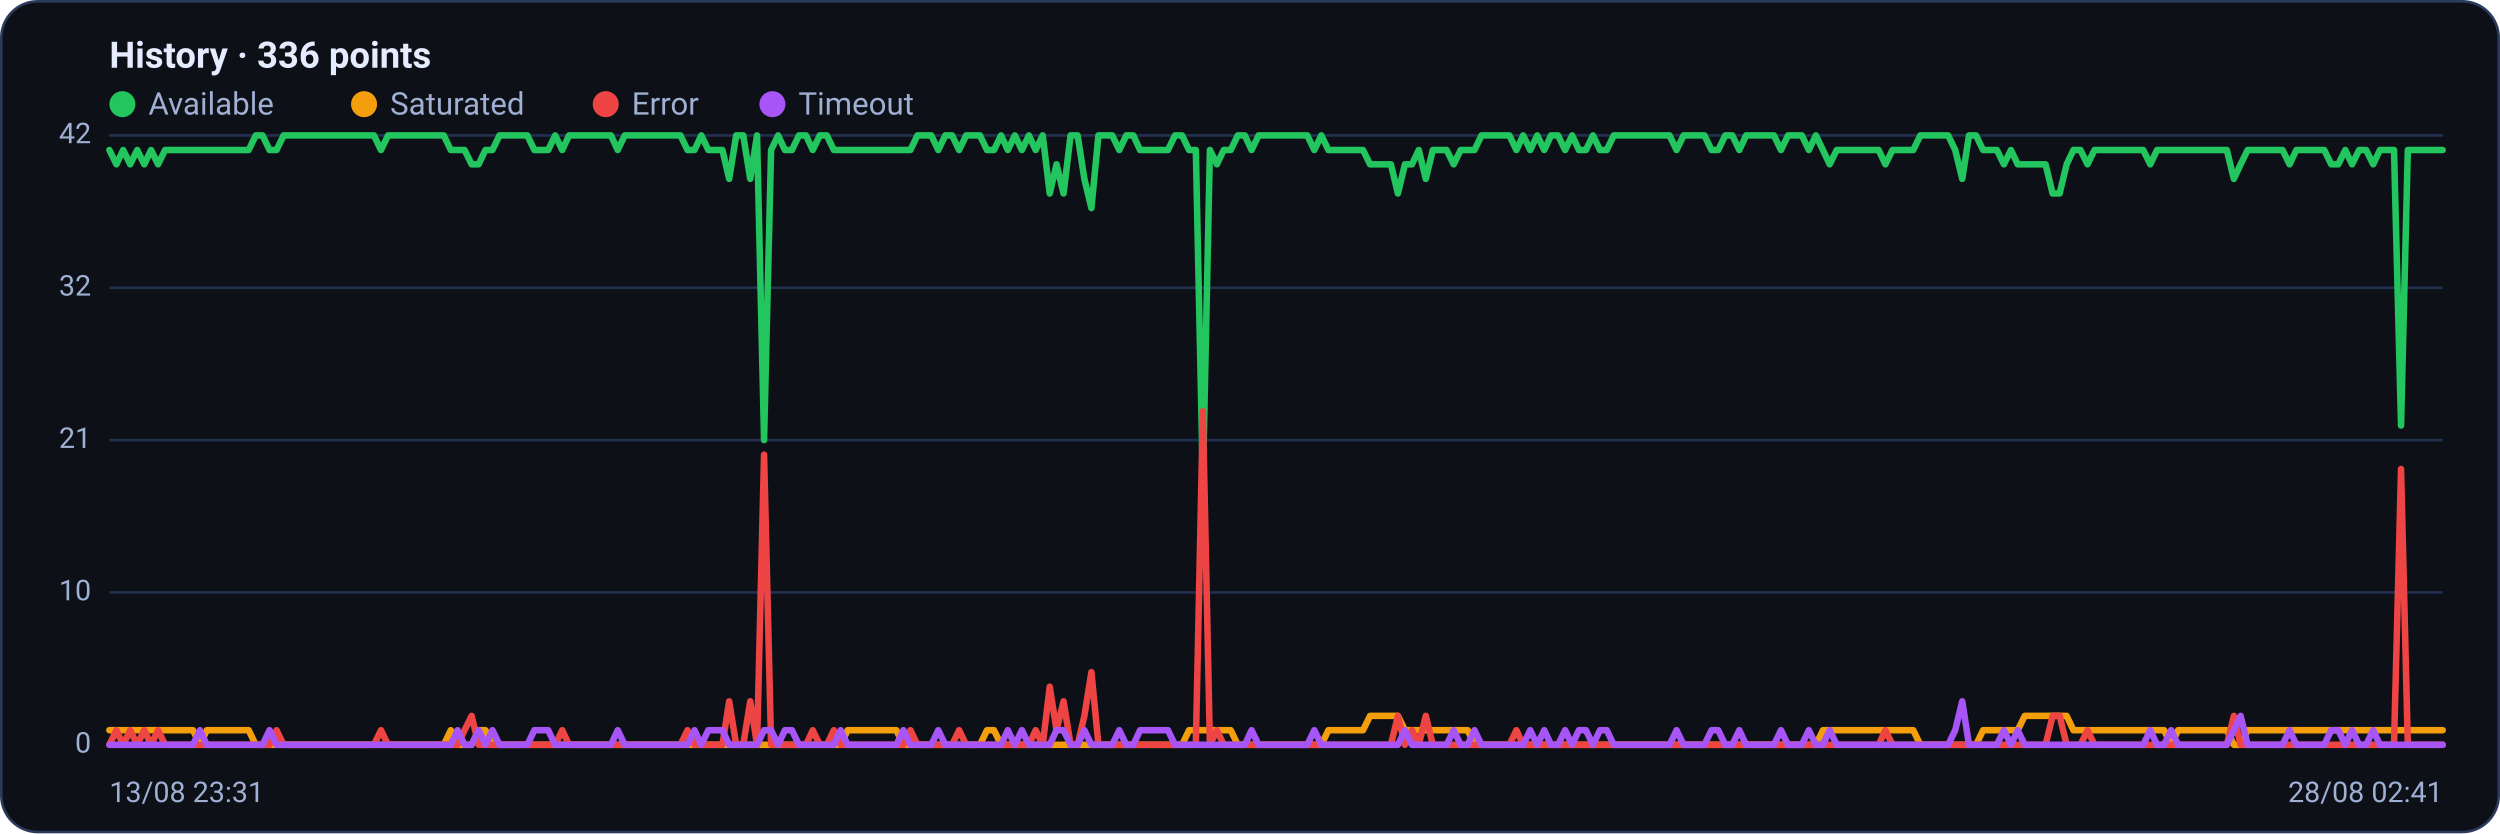
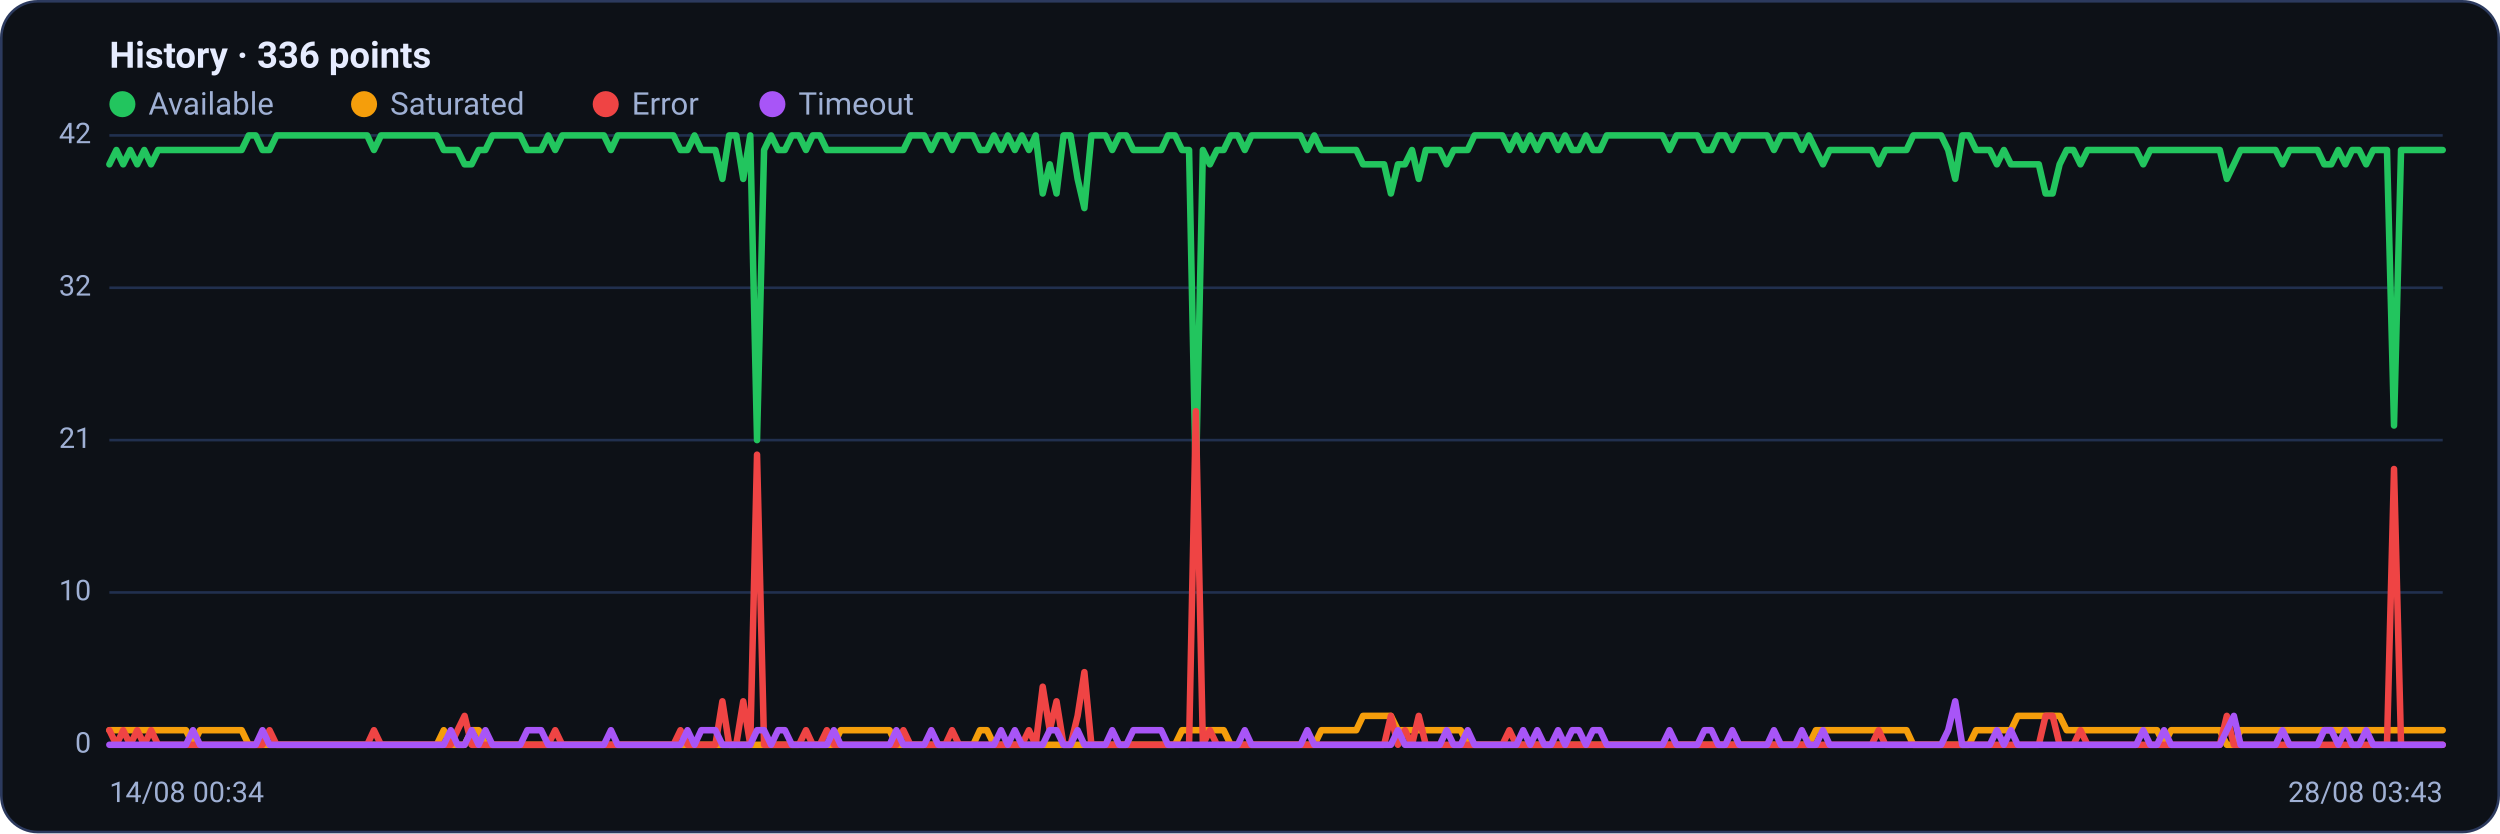
<svg xmlns="http://www.w3.org/2000/svg" viewBox="0 0 960 320" width="960" height="320" font-family="Segoe UI, system-ui, -apple-system, Roboto, Helvetica, Arial, sans-serif" role="img" aria-label="Availability history per region">
  <rect x="0.5" y="0.5" width="959" height="319" rx="14" fill="#0d1117" stroke="#2c3a5e" />
  <text x="42" y="26" font-size="14" font-weight="600" fill="#e6ecff">History · 336 points</text>
  <circle cx="47" cy="40" r="5" fill="#22c55e" />
  <text x="57" y="44" font-size="12" fill="#9fb0d4">Available</text>
  <circle cx="139.8" cy="40" r="5" fill="#f59e0b" />
  <text x="149.8" y="44" font-size="12" fill="#9fb0d4">Saturated</text>
  <circle cx="232.6" cy="40" r="5" fill="#ef4444" />
  <text x="242.6" y="44" font-size="12" fill="#9fb0d4">Error</text>
  <circle cx="296.6" cy="40" r="5" fill="#a855f7" />
  <text x="306.6" y="44" font-size="12" fill="#9fb0d4">Timeout</text>
  <line x1="42" y1="286.0" x2="938" y2="286.0" stroke="#21304f" stroke-width="1" />
  <text x="35" y="289.0" text-anchor="end" font-size="11" fill="#9fb0d4">0</text>
  <line x1="42" y1="227.5" x2="938" y2="227.5" stroke="#21304f" stroke-width="1" />
  <text x="35" y="230.5" text-anchor="end" font-size="11" fill="#9fb0d4">10</text>
  <line x1="42" y1="169.0" x2="938" y2="169.0" stroke="#21304f" stroke-width="1" />
  <text x="35" y="172.0" text-anchor="end" font-size="11" fill="#9fb0d4">21</text>
  <line x1="42" y1="110.5" x2="938" y2="110.5" stroke="#21304f" stroke-width="1" />
  <text x="35" y="113.5" text-anchor="end" font-size="11" fill="#9fb0d4">32</text>
  <line x1="42" y1="52.0" x2="938" y2="52.0" stroke="#21304f" stroke-width="1" />
  <text x="35" y="55.0" text-anchor="end" font-size="11" fill="#9fb0d4">42</text>
-   <polyline fill="none" stroke="#22c55e" stroke-width="2.5" stroke-linejoin="round" stroke-linecap="round" points="42.0,57.6 44.7,63.1 47.3,57.6 50.0,63.1 52.7,57.6 55.4,63.1 58.0,57.6 60.7,63.1 63.4,57.6 66.1,57.6 68.7,57.6 71.4,57.6 74.1,57.6 76.8,57.6 79.4,57.6 82.1,57.6 84.8,57.6 87.5,57.6 90.1,57.6 92.8,57.6 95.5,57.6 98.2,52.0 100.8,52.0 103.5,57.6 106.2,57.6 108.9,52.0 111.5,52.0 114.2,52.0 116.9,52.0 119.6,52.0 122.2,52.0 124.9,52.0 127.6,52.0 130.3,52.0 132.9,52.0 135.6,52.0 138.3,52.0 141.0,52.0 143.6,52.0 146.3,57.6 149.0,52.0 151.7,52.0 154.3,52.0 157.0,52.0 159.7,52.0 162.4,52.0 165.0,52.0 167.7,52.0 170.4,52.0 173.1,57.6 175.7,57.6 178.4,57.6 181.1,63.1 183.8,63.1 186.4,57.6 189.1,57.6 191.8,52.0 194.5,52.0 197.1,52.0 199.8,52.0 202.5,52.0 205.2,57.6 207.8,57.6 210.5,57.6 213.2,52.0 215.9,57.6 218.5,52.0 221.2,52.0 223.9,52.0 226.5,52.0 229.2,52.0 231.9,52.0 234.6,52.0 237.2,57.6 239.9,52.0 242.6,52.0 245.3,52.0 247.9,52.0 250.6,52.0 253.3,52.0 256.0,52.0 258.6,52.0 261.3,52.0 264.0,57.6 266.7,57.6 269.3,52.0 272.0,57.6 274.7,57.6 277.4,57.6 280.0,68.7 282.7,52.0 285.4,52.0 288.1,68.7 290.7,52.0 293.4,169.0 296.1,57.6 298.8,52.0 301.4,57.6 304.1,57.6 306.8,52.0 309.5,52.0 312.1,57.6 314.8,52.0 317.5,52.0 320.2,57.6 322.8,57.6 325.5,57.6 328.2,57.6 330.9,57.6 333.5,57.6 336.2,57.6 338.9,57.6 341.6,57.6 344.2,57.6 346.9,57.6 349.6,57.6 352.3,52.0 354.9,52.0 357.6,52.0 360.3,57.6 363.0,52.0 365.6,52.0 368.3,57.6 371.0,52.0 373.7,52.0 376.3,52.0 379.0,57.6 381.7,57.6 384.4,52.0 387.0,57.6 389.7,52.0 392.4,57.6 395.1,52.0 397.7,57.6 400.4,52.0 403.1,74.3 405.7,63.1 408.4,74.3 411.1,52.0 413.8,52.0 416.4,68.7 419.1,79.9 421.8,52.0 424.5,52.0 427.1,52.0 429.8,57.6 432.5,52.0 435.2,52.0 437.8,57.6 440.5,57.6 443.2,57.6 445.9,57.6 448.5,57.6 451.2,52.0 453.9,52.0 456.6,57.6 459.2,57.6 461.9,185.7 464.6,57.6 467.3,63.1 469.9,57.6 472.6,57.6 475.3,52.0 478.0,52.0 480.6,57.6 483.3,52.0 486.0,52.0 488.7,52.0 491.3,52.0 494.0,52.0 496.7,52.0 499.4,52.0 502.0,52.0 504.7,57.6 507.4,52.0 510.1,57.6 512.7,57.6 515.4,57.6 518.1,57.6 520.8,57.6 523.4,57.6 526.1,63.1 528.8,63.1 531.5,63.1 534.1,63.1 536.8,74.3 539.5,63.1 542.2,63.1 544.8,57.6 547.5,68.7 550.2,57.6 552.9,57.6 555.5,57.6 558.2,63.1 560.9,57.6 563.6,57.6 566.2,57.6 568.9,52.0 571.6,52.0 574.3,52.0 576.9,52.0 579.6,52.0 582.3,57.6 584.9,52.0 587.6,57.6 590.3,52.0 593.0,57.6 595.6,52.0 598.3,52.0 601.0,57.6 603.7,52.0 606.3,57.6 609.0,57.6 611.7,52.0 614.4,57.6 617.0,57.6 619.7,52.0 622.4,52.0 625.1,52.0 627.7,52.0 630.4,52.0 633.1,52.0 635.8,52.0 638.4,52.0 641.1,52.0 643.8,57.6 646.5,52.0 649.1,52.0 651.8,52.0 654.5,52.0 657.2,57.6 659.8,57.6 662.5,52.0 665.2,52.0 667.9,57.6 670.5,52.0 673.2,52.0 675.9,52.0 678.6,52.0 681.2,52.0 683.9,57.6 686.6,52.0 689.3,52.0 691.9,52.0 694.6,57.6 697.3,52.0 700.0,57.6 702.6,63.1 705.3,57.6 708.0,57.6 710.7,57.6 713.3,57.6 716.0,57.6 718.7,57.6 721.4,57.6 724.0,63.1 726.7,57.6 729.4,57.6 732.1,57.6 734.7,57.6 737.4,52.0 740.1,52.0 742.8,52.0 745.4,52.0 748.1,52.0 750.8,57.6 753.5,68.7 756.1,52.0 758.8,52.0 761.5,57.6 764.1,57.6 766.8,57.6 769.5,63.1 772.2,57.6 774.8,63.1 777.5,63.1 780.2,63.1 782.9,63.1 785.5,63.1 788.2,74.3 790.9,74.3 793.6,63.1 796.2,57.6 798.9,57.6 801.6,63.1 804.3,57.6 806.9,57.6 809.6,57.6 812.3,57.6 815.0,57.6 817.6,57.6 820.3,57.6 823.0,57.6 825.7,63.1 828.3,57.6 831.0,57.6 833.7,57.6 836.4,57.6 839.0,57.6 841.7,57.6 844.4,57.6 847.1,57.6 849.7,57.6 852.4,57.6 855.1,57.6 857.8,68.7 860.4,63.1 863.1,57.6 865.8,57.6 868.5,57.6 871.1,57.6 873.8,57.6 876.5,57.6 879.2,63.1 881.8,57.6 884.5,57.6 887.2,57.6 889.9,57.6 892.5,57.6 895.2,63.1 897.9,63.1 900.6,57.6 903.2,63.1 905.9,57.6 908.6,57.6 911.3,63.1 913.9,57.6 916.6,57.6 919.3,57.6 922.0,163.4 924.6,57.6 927.3,57.6 930.0,57.6 932.7,57.6 935.3,57.6 938.0,57.6" />
-   <polyline fill="none" stroke="#f59e0b" stroke-width="2.5" stroke-linejoin="round" stroke-linecap="round" points="42.0,280.4 44.7,280.4 47.3,280.4 50.0,280.4 52.7,280.4 55.4,280.4 58.0,280.4 60.7,280.4 63.4,280.4 66.1,280.4 68.7,280.4 71.4,280.4 74.1,280.4 76.8,286.0 79.4,280.4 82.1,280.4 84.8,280.4 87.5,280.4 90.1,280.4 92.8,280.4 95.5,280.4 98.2,286.0 100.8,286.0 103.5,286.0 106.2,286.0 108.9,286.0 111.5,286.0 114.2,286.0 116.9,286.0 119.6,286.0 122.2,286.0 124.9,286.0 127.6,286.0 130.3,286.0 132.9,286.0 135.6,286.0 138.3,286.0 141.0,286.0 143.6,286.0 146.3,286.0 149.0,286.0 151.7,286.0 154.3,286.0 157.0,286.0 159.7,286.0 162.4,286.0 165.0,286.0 167.7,286.0 170.4,286.0 173.1,280.4 175.7,286.0 178.4,286.0 181.1,286.0 183.8,280.4 186.4,280.4 189.1,286.0 191.8,286.0 194.5,286.0 197.1,286.0 199.8,286.0 202.5,286.0 205.2,286.0 207.8,286.0 210.5,286.0 213.2,286.0 215.9,286.0 218.5,286.0 221.2,286.0 223.9,286.0 226.5,286.0 229.2,286.0 231.9,286.0 234.6,286.0 237.2,286.0 239.9,286.0 242.6,286.0 245.3,286.0 247.9,286.0 250.6,286.0 253.3,286.0 256.0,286.0 258.6,286.0 261.3,286.0 264.0,286.0 266.7,286.0 269.3,286.0 272.0,286.0 274.7,286.0 277.4,286.0 280.0,286.0 282.7,286.0 285.4,286.0 288.1,286.0 290.7,286.0 293.4,286.0 296.1,286.0 298.8,286.0 301.4,286.0 304.1,286.0 306.8,286.0 309.5,286.0 312.1,286.0 314.8,286.0 317.5,286.0 320.2,286.0 322.8,286.0 325.5,280.4 328.2,280.4 330.9,280.4 333.5,280.4 336.2,280.4 338.9,280.4 341.6,280.4 344.2,280.4 346.9,286.0 349.6,286.0 352.3,286.0 354.9,286.0 357.6,286.0 360.3,286.0 363.0,286.0 365.6,286.0 368.3,286.0 371.0,286.0 373.7,286.0 376.3,286.0 379.0,280.4 381.7,280.4 384.4,286.0 387.0,286.0 389.7,286.0 392.4,286.0 395.1,286.0 397.7,286.0 400.4,286.0 403.1,286.0 405.7,286.0 408.4,286.0 411.1,286.0 413.8,286.0 416.4,286.0 419.1,286.0 421.8,286.0 424.5,286.0 427.1,286.0 429.8,286.0 432.5,286.0 435.2,286.0 437.8,286.0 440.5,286.0 443.2,286.0 445.9,286.0 448.5,286.0 451.2,286.0 453.9,286.0 456.6,280.4 459.2,280.4 461.9,280.4 464.6,280.4 467.3,280.4 469.9,280.4 472.6,280.4 475.3,286.0 478.0,286.0 480.6,286.0 483.3,286.0 486.0,286.0 488.7,286.0 491.3,286.0 494.0,286.0 496.7,286.0 499.4,286.0 502.0,286.0 504.7,286.0 507.4,286.0 510.1,280.4 512.7,280.4 515.4,280.4 518.1,280.4 520.8,280.4 523.4,280.4 526.1,274.9 528.8,274.9 531.5,274.9 534.1,274.9 536.8,274.9 539.5,280.4 542.2,280.4 544.8,280.4 547.5,280.4 550.2,280.4 552.9,280.4 555.5,280.4 558.2,280.4 560.9,280.4 563.6,280.4 566.2,286.0 568.9,286.0 571.6,286.0 574.3,286.0 576.9,286.0 579.6,286.0 582.3,286.0 584.9,286.0 587.6,286.0 590.3,286.0 593.0,286.0 595.6,286.0 598.3,286.0 601.0,286.0 603.7,286.0 606.3,286.0 609.0,286.0 611.7,286.0 614.4,286.0 617.0,286.0 619.7,286.0 622.4,286.0 625.1,286.0 627.7,286.0 630.4,286.0 633.1,286.0 635.8,286.0 638.4,286.0 641.1,286.0 643.8,286.0 646.5,286.0 649.1,286.0 651.8,286.0 654.5,286.0 657.2,286.0 659.8,286.0 662.5,286.0 665.2,286.0 667.9,286.0 670.5,286.0 673.2,286.0 675.9,286.0 678.6,286.0 681.2,286.0 683.9,286.0 686.6,286.0 689.3,286.0 691.9,286.0 694.6,286.0 697.3,286.0 700.0,280.4 702.6,280.4 705.3,280.4 708.0,280.4 710.7,280.4 713.3,280.4 716.0,280.4 718.7,280.4 721.4,280.4 724.0,280.4 726.7,280.4 729.4,280.4 732.1,280.4 734.7,280.4 737.4,286.0 740.1,286.0 742.8,286.0 745.4,286.0 748.1,286.0 750.8,286.0 753.5,286.0 756.1,286.0 758.8,286.0 761.5,280.4 764.1,280.4 766.8,280.4 769.5,280.4 772.2,280.4 774.8,280.4 777.5,274.9 780.2,274.9 782.9,274.9 785.5,274.9 788.2,274.9 790.9,274.9 793.6,274.9 796.2,280.4 798.9,280.4 801.6,280.4 804.3,280.4 806.9,280.4 809.6,280.4 812.3,280.4 815.0,280.4 817.6,280.4 820.3,280.4 823.0,280.4 825.7,280.4 828.3,280.4 831.0,280.4 833.7,286.0 836.4,280.4 839.0,280.4 841.7,280.4 844.4,280.4 847.1,280.4 849.7,280.4 852.4,280.4 855.1,280.4 857.8,286.0 860.4,286.0 863.1,280.4 865.8,280.4 868.5,280.4 871.1,280.4 873.8,280.4 876.5,280.4 879.2,280.4 881.8,280.4 884.5,280.4 887.2,280.4 889.9,280.4 892.5,280.4 895.2,280.4 897.9,280.4 900.6,280.4 903.2,280.4 905.9,280.4 908.6,280.4 911.3,280.4 913.9,280.4 916.6,280.4 919.3,280.4 922.0,280.4 924.6,280.4 927.3,280.4 930.0,280.4 932.7,280.4 935.3,280.4 938.0,280.4" />
-   <polyline fill="none" stroke="#ef4444" stroke-width="2.5" stroke-linejoin="round" stroke-linecap="round" points="42.0,286.0 44.7,280.4 47.3,286.0 50.0,280.4 52.7,286.0 55.4,280.4 58.0,286.0 60.7,280.4 63.4,286.0 66.1,286.0 68.7,286.0 71.4,286.0 74.1,286.0 76.8,286.0 79.4,286.0 82.1,286.0 84.8,286.0 87.5,286.0 90.1,286.0 92.8,286.0 95.5,286.0 98.2,286.0 100.8,286.0 103.5,286.0 106.2,280.4 108.9,286.0 111.5,286.0 114.2,286.0 116.9,286.0 119.6,286.0 122.2,286.0 124.9,286.0 127.6,286.0 130.3,286.0 132.9,286.0 135.6,286.0 138.3,286.0 141.0,286.0 143.6,286.0 146.3,280.4 149.0,286.0 151.7,286.0 154.3,286.0 157.0,286.0 159.7,286.0 162.4,286.0 165.0,286.0 167.7,286.0 170.4,286.0 173.1,286.0 175.7,286.0 178.4,280.4 181.1,274.9 183.8,286.0 186.4,286.0 189.1,286.0 191.8,286.0 194.5,286.0 197.1,286.0 199.8,286.0 202.5,286.0 205.2,286.0 207.8,286.0 210.5,286.0 213.2,286.0 215.9,280.4 218.5,286.0 221.2,286.0 223.9,286.0 226.5,286.0 229.2,286.0 231.9,286.0 234.6,286.0 237.2,286.0 239.9,286.0 242.6,286.0 245.3,286.0 247.9,286.0 250.6,286.0 253.3,286.0 256.0,286.0 258.6,286.0 261.3,286.0 264.0,280.4 266.7,286.0 269.3,286.0 272.0,286.0 274.7,286.0 277.4,286.0 280.0,269.3 282.7,286.0 285.4,286.0 288.1,269.3 290.7,286.0 293.4,174.6 296.1,286.0 298.8,286.0 301.4,286.0 304.1,286.0 306.8,286.0 309.5,286.0 312.1,280.4 314.8,286.0 317.5,286.0 320.2,280.4 322.8,286.0 325.5,286.0 328.2,286.0 330.9,286.0 333.5,286.0 336.2,286.0 338.9,286.0 341.6,286.0 344.2,286.0 346.9,286.0 349.6,280.4 352.3,286.0 354.9,286.0 357.6,286.0 360.3,286.0 363.0,286.0 365.6,286.0 368.3,280.4 371.0,286.0 373.7,286.0 376.3,286.0 379.0,286.0 381.7,286.0 384.4,286.0 387.0,286.0 389.7,286.0 392.4,286.0 395.1,286.0 397.7,280.4 400.4,286.0 403.1,263.7 405.7,280.4 408.4,269.3 411.1,286.0 413.8,286.0 416.4,274.9 419.1,258.1 421.8,286.0 424.5,286.0 427.1,286.0 429.8,286.0 432.5,286.0 435.2,286.0 437.8,286.0 440.5,286.0 443.2,286.0 445.9,286.0 448.5,286.0 451.2,286.0 453.9,286.0 456.6,286.0 459.2,286.0 461.9,157.9 464.6,286.0 467.3,280.4 469.9,286.0 472.6,286.0 475.3,286.0 478.0,286.0 480.6,286.0 483.3,286.0 486.0,286.0 488.7,286.0 491.3,286.0 494.0,286.0 496.7,286.0 499.4,286.0 502.0,286.0 504.7,286.0 507.4,286.0 510.1,286.0 512.7,286.0 515.4,286.0 518.1,286.0 520.8,286.0 523.4,286.0 526.1,286.0 528.8,286.0 531.5,286.0 534.1,286.0 536.8,274.9 539.5,286.0 542.2,280.4 544.8,286.0 547.5,274.9 550.2,286.0 552.9,286.0 555.5,286.0 558.2,286.0 560.9,286.0 563.6,286.0 566.2,286.0 568.9,286.0 571.6,286.0 574.3,286.0 576.9,286.0 579.6,286.0 582.3,280.4 584.9,286.0 587.6,286.0 590.3,286.0 593.0,286.0 595.6,286.0 598.3,286.0 601.0,286.0 603.7,286.0 606.3,286.0 609.0,286.0 611.7,286.0 614.4,286.0 617.0,286.0 619.7,286.0 622.4,286.0 625.1,286.0 627.7,286.0 630.4,286.0 633.1,286.0 635.8,286.0 638.4,286.0 641.1,286.0 643.8,286.0 646.5,286.0 649.1,286.0 651.8,286.0 654.5,286.0 657.2,286.0 659.8,286.0 662.5,286.0 665.2,286.0 667.9,286.0 670.5,286.0 673.2,286.0 675.9,286.0 678.6,286.0 681.2,286.0 683.9,286.0 686.6,286.0 689.3,286.0 691.9,286.0 694.6,286.0 697.3,286.0 700.0,286.0 702.6,286.0 705.3,286.0 708.0,286.0 710.7,286.0 713.3,286.0 716.0,286.0 718.7,286.0 721.4,286.0 724.0,280.4 726.7,286.0 729.4,286.0 732.1,286.0 734.7,286.0 737.4,286.0 740.1,286.0 742.8,286.0 745.4,286.0 748.1,286.0 750.8,286.0 753.5,286.0 756.1,286.0 758.8,286.0 761.5,286.0 764.1,286.0 766.8,286.0 769.5,286.0 772.2,286.0 774.8,286.0 777.5,286.0 780.2,286.0 782.9,286.0 785.5,286.0 788.2,274.9 790.9,274.9 793.6,286.0 796.2,286.0 798.9,286.0 801.6,280.4 804.3,286.0 806.9,286.0 809.6,286.0 812.3,286.0 815.0,286.0 817.6,286.0 820.3,286.0 823.0,286.0 825.7,286.0 828.3,286.0 831.0,286.0 833.7,286.0 836.4,286.0 839.0,286.0 841.7,286.0 844.4,286.0 847.1,286.0 849.7,286.0 852.4,286.0 855.1,286.0 857.8,274.9 860.4,286.0 863.1,286.0 865.8,286.0 868.5,286.0 871.1,286.0 873.8,286.0 876.5,286.0 879.2,286.0 881.8,286.0 884.5,286.0 887.2,286.0 889.9,286.0 892.5,286.0 895.2,286.0 897.9,286.0 900.6,286.0 903.2,286.0 905.9,286.0 908.6,286.0 911.3,286.0 913.9,286.0 916.6,286.0 919.3,286.0 922.0,180.1 924.6,286.0 927.3,286.0 930.0,286.0 932.7,286.0 935.3,286.0 938.0,286.0" />
-   <polyline fill="none" stroke="#a855f7" stroke-width="2.5" stroke-linejoin="round" stroke-linecap="round" points="42.0,286.0 44.7,286.0 47.3,286.0 50.0,286.0 52.7,286.0 55.4,286.0 58.0,286.0 60.7,286.0 63.4,286.0 66.1,286.0 68.7,286.0 71.4,286.0 74.1,286.0 76.8,280.4 79.4,286.0 82.1,286.0 84.8,286.0 87.5,286.0 90.1,286.0 92.8,286.0 95.5,286.0 98.2,286.0 100.8,286.0 103.5,280.4 106.2,286.0 108.9,286.0 111.5,286.0 114.2,286.0 116.9,286.0 119.6,286.0 122.2,286.0 124.9,286.0 127.6,286.0 130.3,286.0 132.9,286.0 135.6,286.0 138.3,286.0 141.0,286.0 143.6,286.0 146.3,286.0 149.0,286.0 151.7,286.0 154.3,286.0 157.0,286.0 159.7,286.0 162.4,286.0 165.0,286.0 167.7,286.0 170.4,286.0 173.1,286.0 175.7,280.4 178.4,286.0 181.1,286.0 183.8,280.4 186.4,286.0 189.1,280.4 191.8,286.0 194.5,286.0 197.1,286.0 199.8,286.0 202.5,286.0 205.2,280.4 207.8,280.4 210.5,280.4 213.2,286.0 215.9,286.0 218.5,286.0 221.2,286.0 223.9,286.0 226.5,286.0 229.2,286.0 231.9,286.0 234.6,286.0 237.2,280.4 239.9,286.0 242.6,286.0 245.3,286.0 247.9,286.0 250.6,286.0 253.3,286.0 256.0,286.0 258.6,286.0 261.3,286.0 264.0,286.0 266.7,280.4 269.3,286.0 272.0,280.4 274.7,280.4 277.4,280.4 280.0,286.0 282.7,286.0 285.4,286.0 288.1,286.0 290.7,286.0 293.4,280.4 296.1,280.4 298.8,286.0 301.4,280.4 304.1,280.4 306.8,286.0 309.5,286.0 312.1,286.0 314.8,286.0 317.5,286.0 320.2,286.0 322.8,280.4 325.5,286.0 328.2,286.0 330.9,286.0 333.5,286.0 336.2,286.0 338.9,286.0 341.6,286.0 344.2,286.0 346.9,280.4 349.6,286.0 352.3,286.0 354.9,286.0 357.6,286.0 360.3,280.4 363.0,286.0 365.6,286.0 368.3,286.0 371.0,286.0 373.7,286.0 376.3,286.0 379.0,286.0 381.7,286.0 384.4,286.0 387.0,280.4 389.7,286.0 392.4,280.4 395.1,286.0 397.7,286.0 400.4,286.0 403.1,286.0 405.7,280.4 408.4,280.4 411.1,286.0 413.8,286.0 416.4,280.4 419.1,286.0 421.8,286.0 424.5,286.0 427.1,286.0 429.8,280.4 432.5,286.0 435.2,286.0 437.8,280.4 440.5,280.4 443.2,280.4 445.9,280.4 448.5,280.4 451.2,286.0 453.9,286.0 456.6,286.0 459.2,286.0 461.9,286.0 464.6,286.0 467.3,286.0 469.9,286.0 472.6,286.0 475.3,286.0 478.0,286.0 480.6,280.4 483.3,286.0 486.0,286.0 488.7,286.0 491.3,286.0 494.0,286.0 496.7,286.0 499.4,286.0 502.0,286.0 504.7,280.4 507.4,286.0 510.1,286.0 512.7,286.0 515.4,286.0 518.1,286.0 520.8,286.0 523.4,286.0 526.1,286.0 528.8,286.0 531.5,286.0 534.1,286.0 536.8,286.0 539.5,280.4 542.2,286.0 544.8,286.0 547.5,286.0 550.2,286.0 552.9,286.0 555.5,286.0 558.2,280.4 560.9,286.0 563.6,286.0 566.2,280.4 568.9,286.0 571.6,286.0 574.3,286.0 576.9,286.0 579.6,286.0 582.3,286.0 584.9,286.0 587.6,280.4 590.3,286.0 593.0,280.4 595.6,286.0 598.3,286.0 601.0,280.4 603.7,286.0 606.3,280.4 609.0,280.4 611.7,286.0 614.4,280.4 617.0,280.4 619.7,286.0 622.4,286.0 625.1,286.0 627.7,286.0 630.4,286.0 633.1,286.0 635.8,286.0 638.4,286.0 641.1,286.0 643.8,280.4 646.5,286.0 649.1,286.0 651.8,286.0 654.5,286.0 657.2,280.4 659.8,280.4 662.5,286.0 665.2,286.0 667.9,280.4 670.5,286.0 673.2,286.0 675.9,286.0 678.6,286.0 681.2,286.0 683.9,280.4 686.6,286.0 689.3,286.0 691.9,286.0 694.6,280.4 697.3,286.0 700.0,286.0 702.6,280.4 705.3,286.0 708.0,286.0 710.7,286.0 713.3,286.0 716.0,286.0 718.7,286.0 721.4,286.0 724.0,286.0 726.7,286.0 729.4,286.0 732.1,286.0 734.7,286.0 737.4,286.0 740.1,286.0 742.8,286.0 745.4,286.0 748.1,286.0 750.8,280.4 753.5,269.3 756.1,286.0 758.8,286.0 761.5,286.0 764.1,286.0 766.8,286.0 769.5,280.4 772.2,286.0 774.8,280.4 777.5,286.0 780.2,286.0 782.9,286.0 785.5,286.0 788.2,286.0 790.9,286.0 793.6,286.0 796.2,286.0 798.9,286.0 801.6,286.0 804.3,286.0 806.9,286.0 809.6,286.0 812.3,286.0 815.0,286.0 817.6,286.0 820.3,286.0 823.0,286.0 825.7,280.4 828.3,286.0 831.0,286.0 833.7,280.4 836.4,286.0 839.0,286.0 841.7,286.0 844.4,286.0 847.1,286.0 849.7,286.0 852.4,286.0 855.1,286.0 857.8,280.4 860.4,274.9 863.1,286.0 865.8,286.0 868.5,286.0 871.1,286.0 873.8,286.0 876.5,286.0 879.2,280.4 881.8,286.0 884.5,286.0 887.2,286.0 889.9,286.0 892.5,286.0 895.2,280.4 897.9,280.4 900.6,286.0 903.2,280.4 905.9,286.0 908.6,286.0 911.3,280.4 913.9,286.0 916.6,286.0 919.3,286.0 922.0,286.0 924.6,286.0 927.3,286.0 930.0,286.0 932.7,286.0 935.3,286.0 938.0,286.0" />
-   <text x="42" y="308" font-size="11" fill="#9fb0d4">13/08 23:31</text>
-   <text x="938" y="308" text-anchor="end" font-size="11" fill="#9fb0d4">28/08 02:41</text>
+   <polyline fill="none" stroke="#22c55e" stroke-width="2.5" stroke-linejoin="round" stroke-linecap="round" points="42.0,63.1 44.7,57.6 47.3,63.1 50.0,57.6 52.7,63.1 55.4,57.6 58.0,63.1 60.7,57.6 63.4,57.6 66.1,57.6 68.7,57.6 71.4,57.6 74.1,57.6 76.8,57.6 79.4,57.6 82.1,57.6 84.8,57.6 87.5,57.6 90.1,57.6 92.8,57.6 95.5,52.0 98.2,52.0 100.8,57.6 103.5,57.6 106.2,52.0 108.9,52.0 111.5,52.0 114.2,52.0 116.9,52.0 119.6,52.0 122.2,52.0 124.9,52.0 127.6,52.0 130.3,52.0 132.9,52.0 135.6,52.0 138.3,52.0 141.0,52.0 143.6,57.6 146.3,52.0 149.0,52.0 151.7,52.0 154.3,52.0 157.0,52.0 159.7,52.0 162.4,52.0 165.0,52.0 167.7,52.0 170.4,57.6 173.1,57.6 175.7,57.6 178.4,63.1 181.1,63.1 183.8,57.6 186.4,57.6 189.1,52.0 191.8,52.0 194.5,52.0 197.1,52.0 199.8,52.0 202.5,57.6 205.2,57.6 207.8,57.6 210.5,52.0 213.2,57.6 215.9,52.0 218.5,52.0 221.2,52.0 223.9,52.0 226.5,52.0 229.2,52.0 231.9,52.0 234.6,57.6 237.2,52.0 239.9,52.0 242.6,52.0 245.3,52.0 247.9,52.0 250.6,52.0 253.3,52.0 256.0,52.0 258.6,52.0 261.3,57.6 264.0,57.6 266.7,52.0 269.3,57.6 272.0,57.6 274.7,57.6 277.4,68.7 280.0,52.0 282.7,52.0 285.4,68.7 288.1,52.0 290.7,169.0 293.4,57.6 296.1,52.0 298.8,57.6 301.4,57.6 304.1,52.0 306.8,52.0 309.5,57.6 312.1,52.0 314.8,52.0 317.5,57.6 320.2,57.6 322.8,57.6 325.5,57.6 328.2,57.6 330.9,57.6 333.5,57.6 336.2,57.6 338.9,57.6 341.6,57.6 344.2,57.6 346.9,57.6 349.6,52.0 352.3,52.0 354.9,52.0 357.6,57.6 360.3,52.0 363.0,52.0 365.6,57.6 368.3,52.0 371.0,52.0 373.7,52.0 376.3,57.6 379.0,57.6 381.7,52.0 384.4,57.6 387.0,52.0 389.7,57.6 392.4,52.0 395.1,57.6 397.7,52.0 400.4,74.3 403.1,63.1 405.7,74.3 408.4,52.0 411.1,52.0 413.8,68.7 416.4,79.9 419.1,52.0 421.8,52.0 424.5,52.0 427.1,57.6 429.8,52.0 432.5,52.0 435.2,57.6 437.8,57.6 440.5,57.6 443.2,57.6 445.9,57.6 448.5,52.0 451.2,52.0 453.9,57.6 456.6,57.6 459.2,185.7 461.9,57.6 464.6,63.1 467.3,57.6 469.9,57.6 472.6,52.0 475.3,52.0 478.0,57.6 480.6,52.0 483.3,52.0 486.0,52.0 488.7,52.0 491.3,52.0 494.0,52.0 496.7,52.0 499.4,52.0 502.0,57.6 504.7,52.0 507.4,57.6 510.1,57.6 512.7,57.6 515.4,57.6 518.1,57.6 520.8,57.6 523.4,63.1 526.1,63.1 528.8,63.1 531.5,63.1 534.1,74.3 536.8,63.1 539.5,63.1 542.2,57.6 544.8,68.7 547.5,57.6 550.2,57.6 552.9,57.6 555.5,63.1 558.2,57.6 560.9,57.6 563.6,57.6 566.2,52.0 568.9,52.0 571.6,52.0 574.3,52.0 576.9,52.0 579.6,57.6 582.3,52.0 584.9,57.6 587.6,52.0 590.3,57.6 593.0,52.0 595.6,52.0 598.3,57.6 601.0,52.0 603.7,57.6 606.3,57.6 609.0,52.0 611.7,57.6 614.4,57.6 617.0,52.0 619.7,52.0 622.4,52.0 625.1,52.0 627.7,52.0 630.4,52.0 633.1,52.0 635.8,52.0 638.4,52.0 641.1,57.6 643.8,52.0 646.5,52.0 649.1,52.0 651.8,52.0 654.5,57.6 657.2,57.6 659.8,52.0 662.5,52.0 665.2,57.6 667.9,52.0 670.5,52.0 673.2,52.0 675.9,52.0 678.6,52.0 681.2,57.6 683.9,52.0 686.6,52.0 689.3,52.0 691.9,57.6 694.6,52.0 697.3,57.6 700.0,63.1 702.6,57.6 705.3,57.6 708.0,57.6 710.7,57.6 713.3,57.6 716.0,57.6 718.7,57.6 721.4,63.1 724.0,57.6 726.7,57.6 729.4,57.6 732.1,57.6 734.7,52.0 737.4,52.0 740.1,52.0 742.8,52.0 745.4,52.0 748.1,57.6 750.8,68.7 753.5,52.0 756.1,52.0 758.8,57.6 761.5,57.6 764.1,57.6 766.8,63.1 769.5,57.6 772.2,63.1 774.8,63.1 777.5,63.1 780.2,63.1 782.9,63.1 785.5,74.3 788.2,74.3 790.9,63.1 793.6,57.6 796.2,57.6 798.9,63.1 801.6,57.6 804.3,57.6 806.9,57.6 809.6,57.6 812.3,57.6 815.0,57.6 817.6,57.6 820.3,57.6 823.0,63.1 825.7,57.6 828.3,57.6 831.0,57.6 833.7,57.6 836.4,57.6 839.0,57.6 841.7,57.6 844.4,57.6 847.1,57.6 849.7,57.6 852.4,57.6 855.1,68.7 857.8,63.1 860.4,57.6 863.1,57.6 865.8,57.6 868.5,57.6 871.1,57.6 873.8,57.6 876.5,63.1 879.2,57.6 881.8,57.6 884.5,57.6 887.2,57.6 889.9,57.6 892.5,63.1 895.2,63.1 897.9,57.6 900.6,63.1 903.2,57.6 905.9,57.6 908.6,63.1 911.3,57.6 913.9,57.6 916.6,57.6 919.3,163.4 922.0,57.6 924.6,57.6 927.3,57.6 930.0,57.6 932.7,57.6 935.3,57.6 938.0,57.6" />
+   <polyline fill="none" stroke="#f59e0b" stroke-width="2.5" stroke-linejoin="round" stroke-linecap="round" points="42.0,280.4 44.7,280.4 47.3,280.4 50.0,280.4 52.7,280.4 55.4,280.4 58.0,280.4 60.7,280.4 63.4,280.4 66.1,280.4 68.7,280.4 71.4,280.4 74.1,286.0 76.8,280.4 79.4,280.4 82.1,280.4 84.8,280.4 87.5,280.4 90.1,280.4 92.8,280.4 95.5,286.0 98.2,286.0 100.8,286.0 103.5,286.0 106.2,286.0 108.9,286.0 111.5,286.0 114.2,286.0 116.9,286.0 119.6,286.0 122.2,286.0 124.9,286.0 127.6,286.0 130.3,286.0 132.9,286.0 135.6,286.0 138.3,286.0 141.0,286.0 143.6,286.0 146.3,286.0 149.0,286.0 151.7,286.0 154.3,286.0 157.0,286.0 159.7,286.0 162.4,286.0 165.0,286.0 167.7,286.0 170.4,280.4 173.1,286.0 175.7,286.0 178.4,286.0 181.1,280.4 183.8,280.4 186.4,286.0 189.1,286.0 191.8,286.0 194.5,286.0 197.1,286.0 199.8,286.0 202.5,286.0 205.2,286.0 207.8,286.0 210.5,286.0 213.2,286.0 215.9,286.0 218.5,286.0 221.2,286.0 223.9,286.0 226.5,286.0 229.2,286.0 231.9,286.0 234.6,286.0 237.2,286.0 239.9,286.0 242.6,286.0 245.3,286.0 247.9,286.0 250.6,286.0 253.3,286.0 256.0,286.0 258.6,286.0 261.3,286.0 264.0,286.0 266.7,286.0 269.3,286.0 272.0,286.0 274.7,286.0 277.4,286.0 280.0,286.0 282.7,286.0 285.4,286.0 288.1,286.0 290.7,286.0 293.4,286.0 296.1,286.0 298.8,286.0 301.4,286.0 304.1,286.0 306.8,286.0 309.5,286.0 312.1,286.0 314.8,286.0 317.5,286.0 320.2,286.0 322.8,280.4 325.5,280.4 328.2,280.4 330.9,280.4 333.5,280.4 336.2,280.4 338.9,280.4 341.6,280.4 344.2,286.0 346.9,286.0 349.6,286.0 352.3,286.0 354.9,286.0 357.6,286.0 360.3,286.0 363.0,286.0 365.6,286.0 368.3,286.0 371.0,286.0 373.7,286.0 376.3,280.4 379.0,280.4 381.7,286.0 384.4,286.0 387.0,286.0 389.7,286.0 392.4,286.0 395.1,286.0 397.7,286.0 400.4,286.0 403.1,286.0 405.7,286.0 408.4,286.0 411.1,286.0 413.8,286.0 416.4,286.0 419.1,286.0 421.8,286.0 424.5,286.0 427.1,286.0 429.8,286.0 432.5,286.0 435.2,286.0 437.8,286.0 440.5,286.0 443.2,286.0 445.9,286.0 448.5,286.0 451.2,286.0 453.9,280.4 456.6,280.4 459.2,280.4 461.9,280.4 464.6,280.4 467.3,280.4 469.9,280.4 472.6,286.0 475.3,286.0 478.0,286.0 480.6,286.0 483.3,286.0 486.0,286.0 488.7,286.0 491.3,286.0 494.0,286.0 496.7,286.0 499.4,286.0 502.0,286.0 504.7,286.0 507.4,280.4 510.1,280.4 512.7,280.4 515.4,280.4 518.1,280.4 520.8,280.4 523.4,274.9 526.1,274.9 528.8,274.9 531.5,274.9 534.1,274.9 536.8,280.4 539.5,280.4 542.2,280.4 544.8,280.4 547.5,280.4 550.2,280.4 552.9,280.4 555.5,280.4 558.2,280.4 560.9,280.4 563.6,286.0 566.2,286.0 568.9,286.0 571.6,286.0 574.3,286.0 576.9,286.0 579.6,286.0 582.3,286.0 584.9,286.0 587.6,286.0 590.3,286.0 593.0,286.0 595.6,286.0 598.3,286.0 601.0,286.0 603.7,286.0 606.3,286.0 609.0,286.0 611.7,286.0 614.4,286.0 617.0,286.0 619.7,286.0 622.4,286.0 625.1,286.0 627.7,286.0 630.4,286.0 633.1,286.0 635.8,286.0 638.4,286.0 641.1,286.0 643.8,286.0 646.5,286.0 649.1,286.0 651.8,286.0 654.5,286.0 657.2,286.0 659.8,286.0 662.5,286.0 665.2,286.0 667.9,286.0 670.5,286.0 673.2,286.0 675.9,286.0 678.6,286.0 681.2,286.0 683.9,286.0 686.6,286.0 689.3,286.0 691.9,286.0 694.6,286.0 697.3,280.4 700.0,280.4 702.6,280.4 705.3,280.4 708.0,280.4 710.7,280.4 713.3,280.4 716.0,280.4 718.7,280.4 721.4,280.4 724.0,280.4 726.7,280.4 729.4,280.4 732.1,280.4 734.7,286.0 737.4,286.0 740.1,286.0 742.8,286.0 745.4,286.0 748.1,286.0 750.8,286.0 753.5,286.0 756.1,286.0 758.8,280.4 761.5,280.4 764.1,280.4 766.8,280.4 769.5,280.4 772.2,280.4 774.8,274.9 777.5,274.9 780.2,274.9 782.9,274.9 785.5,274.9 788.2,274.9 790.9,274.9 793.6,280.4 796.2,280.4 798.9,280.4 801.6,280.4 804.3,280.4 806.9,280.4 809.6,280.4 812.3,280.4 815.0,280.4 817.6,280.4 820.3,280.4 823.0,280.4 825.7,280.4 828.3,280.4 831.0,286.0 833.7,280.4 836.4,280.4 839.0,280.4 841.7,280.4 844.4,280.4 847.1,280.4 849.7,280.4 852.4,280.4 855.1,286.0 857.8,286.0 860.4,280.4 863.1,280.4 865.8,280.4 868.5,280.4 871.1,280.4 873.8,280.4 876.5,280.4 879.2,280.4 881.8,280.4 884.5,280.4 887.2,280.4 889.9,280.4 892.5,280.4 895.2,280.4 897.9,280.4 900.6,280.4 903.2,280.4 905.9,280.4 908.6,280.4 911.3,280.4 913.9,280.4 916.6,280.4 919.3,280.4 922.0,280.4 924.6,280.4 927.3,280.4 930.0,280.4 932.7,280.4 935.3,280.4 938.0,280.4" />
+   <polyline fill="none" stroke="#ef4444" stroke-width="2.5" stroke-linejoin="round" stroke-linecap="round" points="42.0,280.4 44.7,286.0 47.3,280.4 50.0,286.0 52.7,280.4 55.4,286.0 58.0,280.4 60.7,286.0 63.4,286.0 66.1,286.0 68.7,286.0 71.4,286.0 74.1,286.0 76.8,286.0 79.4,286.0 82.1,286.0 84.8,286.0 87.5,286.0 90.1,286.0 92.8,286.0 95.5,286.0 98.2,286.0 100.8,286.0 103.5,280.4 106.2,286.0 108.9,286.0 111.5,286.0 114.2,286.0 116.9,286.0 119.6,286.0 122.2,286.0 124.9,286.0 127.6,286.0 130.3,286.0 132.9,286.0 135.6,286.0 138.3,286.0 141.0,286.0 143.6,280.4 146.3,286.0 149.0,286.0 151.7,286.0 154.3,286.0 157.0,286.0 159.7,286.0 162.4,286.0 165.0,286.0 167.7,286.0 170.4,286.0 173.1,286.0 175.7,280.4 178.4,274.9 181.1,286.0 183.8,286.0 186.4,286.0 189.1,286.0 191.8,286.0 194.5,286.0 197.1,286.0 199.8,286.0 202.5,286.0 205.2,286.0 207.8,286.0 210.5,286.0 213.2,280.4 215.9,286.0 218.5,286.0 221.2,286.0 223.9,286.0 226.5,286.0 229.2,286.0 231.9,286.0 234.6,286.0 237.2,286.0 239.9,286.0 242.6,286.0 245.3,286.0 247.9,286.0 250.6,286.0 253.3,286.0 256.0,286.0 258.6,286.0 261.3,280.4 264.0,286.0 266.7,286.0 269.3,286.0 272.0,286.0 274.7,286.0 277.4,269.3 280.0,286.0 282.7,286.0 285.4,269.3 288.1,286.0 290.7,174.6 293.4,286.0 296.1,286.0 298.8,286.0 301.4,286.0 304.1,286.0 306.8,286.0 309.5,280.4 312.1,286.0 314.8,286.0 317.5,280.4 320.2,286.0 322.8,286.0 325.5,286.0 328.2,286.0 330.9,286.0 333.5,286.0 336.2,286.0 338.9,286.0 341.6,286.0 344.2,286.0 346.9,280.4 349.6,286.0 352.3,286.0 354.9,286.0 357.6,286.0 360.3,286.0 363.0,286.0 365.6,280.4 368.3,286.0 371.0,286.0 373.7,286.0 376.3,286.0 379.0,286.0 381.7,286.0 384.4,286.0 387.0,286.0 389.7,286.0 392.4,286.0 395.1,280.4 397.7,286.0 400.4,263.7 403.1,280.4 405.7,269.3 408.4,286.0 411.1,286.0 413.8,274.9 416.4,258.1 419.1,286.0 421.8,286.0 424.5,286.0 427.1,286.0 429.8,286.0 432.5,286.0 435.2,286.0 437.8,286.0 440.5,286.0 443.2,286.0 445.9,286.0 448.5,286.0 451.2,286.0 453.9,286.0 456.6,286.0 459.2,157.9 461.9,286.0 464.6,280.4 467.3,286.0 469.9,286.0 472.6,286.0 475.3,286.0 478.0,286.0 480.6,286.0 483.3,286.0 486.0,286.0 488.7,286.0 491.3,286.0 494.0,286.0 496.7,286.0 499.4,286.0 502.0,286.0 504.7,286.0 507.4,286.0 510.1,286.0 512.7,286.0 515.4,286.0 518.1,286.0 520.8,286.0 523.4,286.0 526.1,286.0 528.8,286.0 531.5,286.0 534.1,274.9 536.8,286.0 539.5,280.4 542.2,286.0 544.8,274.9 547.5,286.0 550.2,286.0 552.9,286.0 555.5,286.0 558.2,286.0 560.9,286.0 563.6,286.0 566.2,286.0 568.9,286.0 571.6,286.0 574.3,286.0 576.9,286.0 579.6,280.4 582.3,286.0 584.9,286.0 587.6,286.0 590.3,286.0 593.0,286.0 595.6,286.0 598.3,286.0 601.0,286.0 603.7,286.0 606.3,286.0 609.0,286.0 611.7,286.0 614.4,286.0 617.0,286.0 619.7,286.0 622.4,286.0 625.1,286.0 627.7,286.0 630.4,286.0 633.1,286.0 635.8,286.0 638.4,286.0 641.1,286.0 643.8,286.0 646.5,286.0 649.1,286.0 651.8,286.0 654.5,286.0 657.2,286.0 659.8,286.0 662.5,286.0 665.2,286.0 667.9,286.0 670.5,286.0 673.2,286.0 675.9,286.0 678.6,286.0 681.2,286.0 683.9,286.0 686.6,286.0 689.3,286.0 691.9,286.0 694.6,286.0 697.3,286.0 700.0,286.0 702.6,286.0 705.3,286.0 708.0,286.0 710.7,286.0 713.3,286.0 716.0,286.0 718.7,286.0 721.4,280.4 724.0,286.0 726.7,286.0 729.4,286.0 732.1,286.0 734.7,286.0 737.4,286.0 740.1,286.0 742.8,286.0 745.4,286.0 748.1,286.0 750.8,286.0 753.5,286.0 756.1,286.0 758.8,286.0 761.5,286.0 764.1,286.0 766.8,286.0 769.5,286.0 772.2,286.0 774.8,286.0 777.5,286.0 780.2,286.0 782.9,286.0 785.5,274.9 788.2,274.9 790.9,286.0 793.6,286.0 796.2,286.0 798.9,280.4 801.6,286.0 804.3,286.0 806.9,286.0 809.6,286.0 812.3,286.0 815.0,286.0 817.6,286.0 820.3,286.0 823.0,286.0 825.7,286.0 828.3,286.0 831.0,286.0 833.7,286.0 836.4,286.0 839.0,286.0 841.7,286.0 844.4,286.0 847.1,286.0 849.7,286.0 852.4,286.0 855.1,274.9 857.8,286.0 860.4,286.0 863.1,286.0 865.8,286.0 868.5,286.0 871.1,286.0 873.8,286.0 876.5,286.0 879.2,286.0 881.8,286.0 884.5,286.0 887.2,286.0 889.9,286.0 892.5,286.0 895.2,286.0 897.9,286.0 900.6,286.0 903.2,286.0 905.9,286.0 908.6,286.0 911.3,286.0 913.9,286.0 916.6,286.0 919.3,180.1 922.0,286.0 924.6,286.0 927.3,286.0 930.0,286.0 932.7,286.0 935.3,286.0 938.0,286.0" />
+   <polyline fill="none" stroke="#a855f7" stroke-width="2.5" stroke-linejoin="round" stroke-linecap="round" points="42.0,286.0 44.7,286.0 47.3,286.0 50.0,286.0 52.7,286.0 55.4,286.0 58.0,286.0 60.7,286.0 63.4,286.0 66.1,286.0 68.7,286.0 71.4,286.0 74.1,280.4 76.8,286.0 79.4,286.0 82.1,286.0 84.8,286.0 87.5,286.0 90.1,286.0 92.8,286.0 95.5,286.0 98.2,286.0 100.8,280.4 103.5,286.0 106.2,286.0 108.9,286.0 111.5,286.0 114.2,286.0 116.9,286.0 119.6,286.0 122.2,286.0 124.9,286.0 127.6,286.0 130.3,286.0 132.9,286.0 135.6,286.0 138.3,286.0 141.0,286.0 143.6,286.0 146.3,286.0 149.0,286.0 151.7,286.0 154.3,286.0 157.0,286.0 159.7,286.0 162.4,286.0 165.0,286.0 167.7,286.0 170.4,286.0 173.1,280.4 175.7,286.0 178.4,286.0 181.1,280.4 183.8,286.0 186.4,280.4 189.1,286.0 191.8,286.0 194.5,286.0 197.1,286.0 199.8,286.0 202.5,280.4 205.2,280.4 207.8,280.4 210.5,286.0 213.2,286.0 215.9,286.0 218.5,286.0 221.2,286.0 223.9,286.0 226.5,286.0 229.2,286.0 231.9,286.0 234.6,280.4 237.2,286.0 239.9,286.0 242.6,286.0 245.3,286.0 247.9,286.0 250.6,286.0 253.3,286.0 256.0,286.0 258.6,286.0 261.3,286.0 264.0,280.4 266.7,286.0 269.3,280.4 272.0,280.4 274.7,280.4 277.4,286.0 280.0,286.0 282.7,286.0 285.4,286.0 288.1,286.0 290.7,280.4 293.4,280.4 296.1,286.0 298.8,280.4 301.4,280.4 304.1,286.0 306.8,286.0 309.5,286.0 312.1,286.0 314.8,286.0 317.5,286.0 320.2,280.4 322.8,286.0 325.5,286.0 328.2,286.0 330.9,286.0 333.5,286.0 336.2,286.0 338.9,286.0 341.6,286.0 344.2,280.4 346.9,286.0 349.6,286.0 352.3,286.0 354.9,286.0 357.6,280.4 360.3,286.0 363.0,286.0 365.6,286.0 368.3,286.0 371.0,286.0 373.7,286.0 376.3,286.0 379.0,286.0 381.7,286.0 384.4,280.4 387.0,286.0 389.7,280.4 392.4,286.0 395.1,286.0 397.7,286.0 400.4,286.0 403.1,280.4 405.7,280.4 408.4,286.0 411.1,286.0 413.8,280.4 416.4,286.0 419.1,286.0 421.8,286.0 424.5,286.0 427.1,280.4 429.8,286.0 432.5,286.0 435.2,280.4 437.8,280.4 440.5,280.4 443.2,280.4 445.9,280.4 448.5,286.0 451.2,286.0 453.9,286.0 456.6,286.0 459.2,286.0 461.9,286.0 464.6,286.0 467.3,286.0 469.9,286.0 472.6,286.0 475.3,286.0 478.0,280.4 480.6,286.0 483.3,286.0 486.0,286.0 488.7,286.0 491.3,286.0 494.0,286.0 496.7,286.0 499.4,286.0 502.0,280.4 504.7,286.0 507.4,286.0 510.1,286.0 512.7,286.0 515.4,286.0 518.1,286.0 520.8,286.0 523.4,286.0 526.1,286.0 528.8,286.0 531.5,286.0 534.1,286.0 536.8,280.4 539.5,286.0 542.2,286.0 544.8,286.0 547.5,286.0 550.2,286.0 552.9,286.0 555.5,280.4 558.2,286.0 560.9,286.0 563.6,280.4 566.2,286.0 568.9,286.0 571.6,286.0 574.3,286.0 576.9,286.0 579.6,286.0 582.3,286.0 584.9,280.4 587.6,286.0 590.3,280.4 593.0,286.0 595.6,286.0 598.3,280.4 601.0,286.0 603.7,280.4 606.3,280.4 609.0,286.0 611.7,280.4 614.4,280.4 617.0,286.0 619.7,286.0 622.4,286.0 625.1,286.0 627.7,286.0 630.4,286.0 633.1,286.0 635.8,286.0 638.4,286.0 641.1,280.4 643.8,286.0 646.5,286.0 649.1,286.0 651.8,286.0 654.5,280.4 657.2,280.4 659.8,286.0 662.5,286.0 665.2,280.4 667.9,286.0 670.5,286.0 673.2,286.0 675.9,286.0 678.6,286.0 681.2,280.4 683.9,286.0 686.6,286.0 689.3,286.0 691.9,280.4 694.6,286.0 697.3,286.0 700.0,280.4 702.6,286.0 705.3,286.0 708.0,286.0 710.7,286.0 713.3,286.0 716.0,286.0 718.7,286.0 721.4,286.0 724.0,286.0 726.7,286.0 729.4,286.0 732.1,286.0 734.7,286.0 737.4,286.0 740.1,286.0 742.8,286.0 745.4,286.0 748.1,280.4 750.8,269.3 753.5,286.0 756.1,286.0 758.8,286.0 761.5,286.0 764.1,286.0 766.8,280.4 769.5,286.0 772.2,280.4 774.8,286.0 777.5,286.0 780.2,286.0 782.9,286.0 785.5,286.0 788.2,286.0 790.9,286.0 793.6,286.0 796.2,286.0 798.9,286.0 801.6,286.0 804.3,286.0 806.9,286.0 809.6,286.0 812.3,286.0 815.0,286.0 817.6,286.0 820.3,286.0 823.0,280.4 825.7,286.0 828.3,286.0 831.0,280.4 833.7,286.0 836.4,286.0 839.0,286.0 841.7,286.0 844.4,286.0 847.1,286.0 849.7,286.0 852.4,286.0 855.1,280.4 857.8,274.9 860.4,286.0 863.1,286.0 865.8,286.0 868.5,286.0 871.1,286.0 873.8,286.0 876.5,280.4 879.2,286.0 881.8,286.0 884.5,286.0 887.2,286.0 889.9,286.0 892.5,280.4 895.2,280.4 897.9,286.0 900.6,280.4 903.2,286.0 905.9,286.0 908.6,280.4 911.3,286.0 913.9,286.0 916.6,286.0 919.3,286.0 922.0,286.0 924.6,286.0 927.3,286.0 930.0,286.0 932.7,286.0 935.3,286.0 938.0,286.0" />
+   <text x="42" y="308" font-size="11" fill="#9fb0d4">14/08 00:34</text>
+   <text x="938" y="308" text-anchor="end" font-size="11" fill="#9fb0d4">28/08 03:43</text>
</svg>
